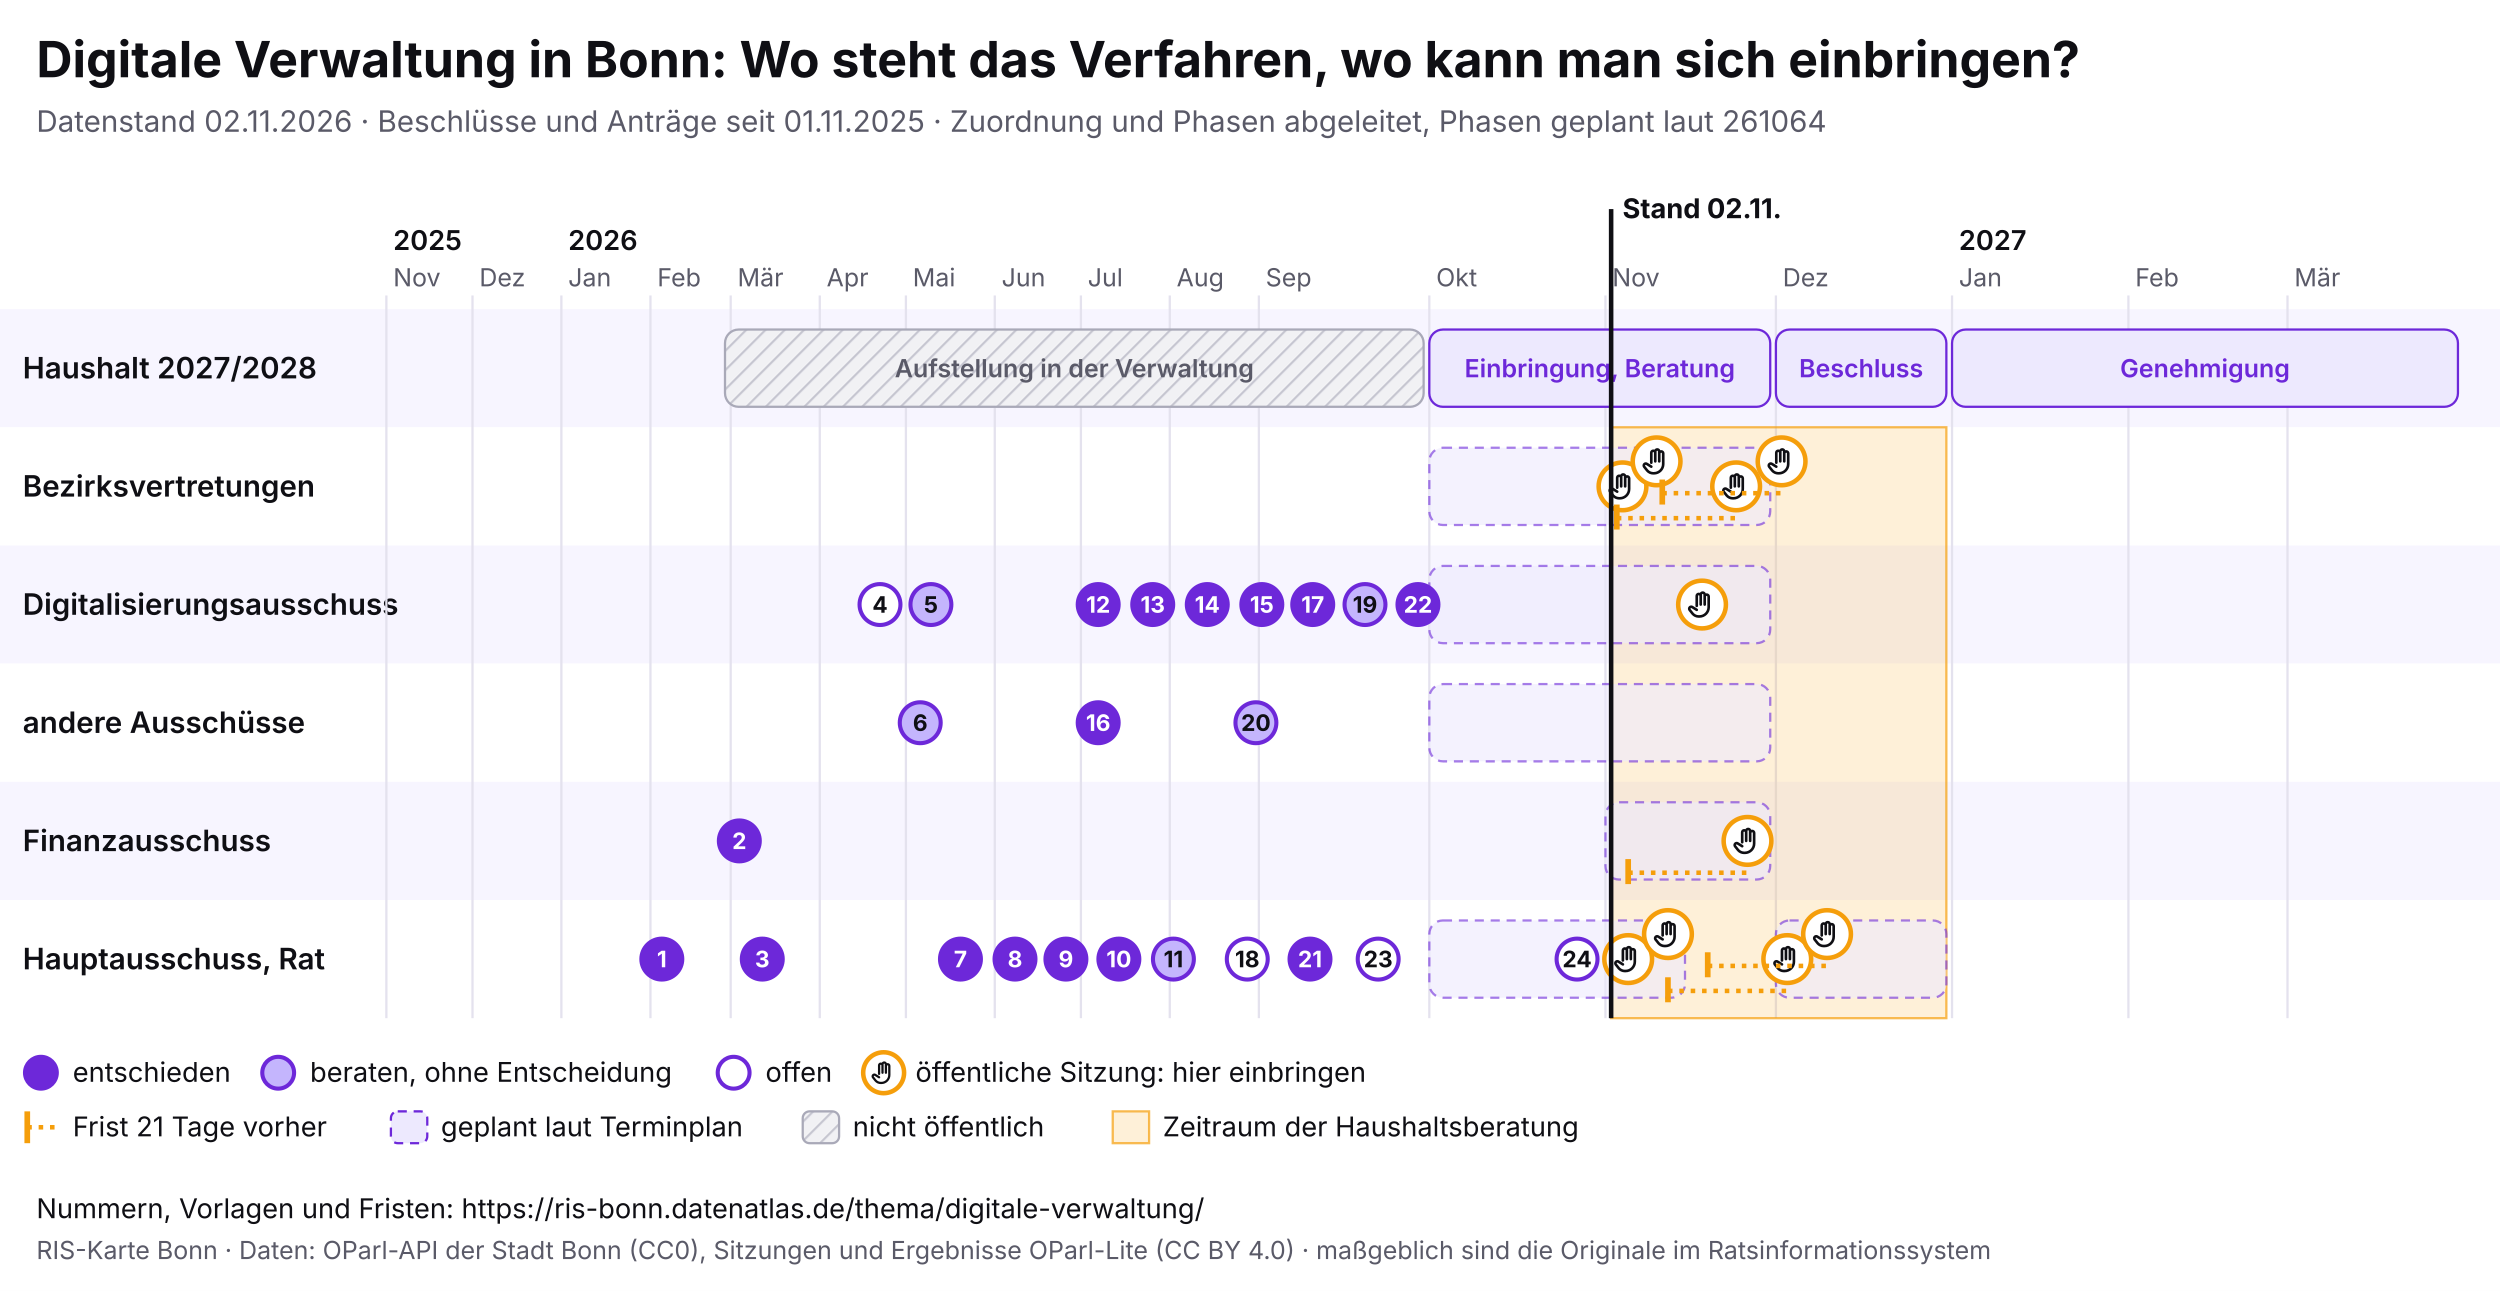
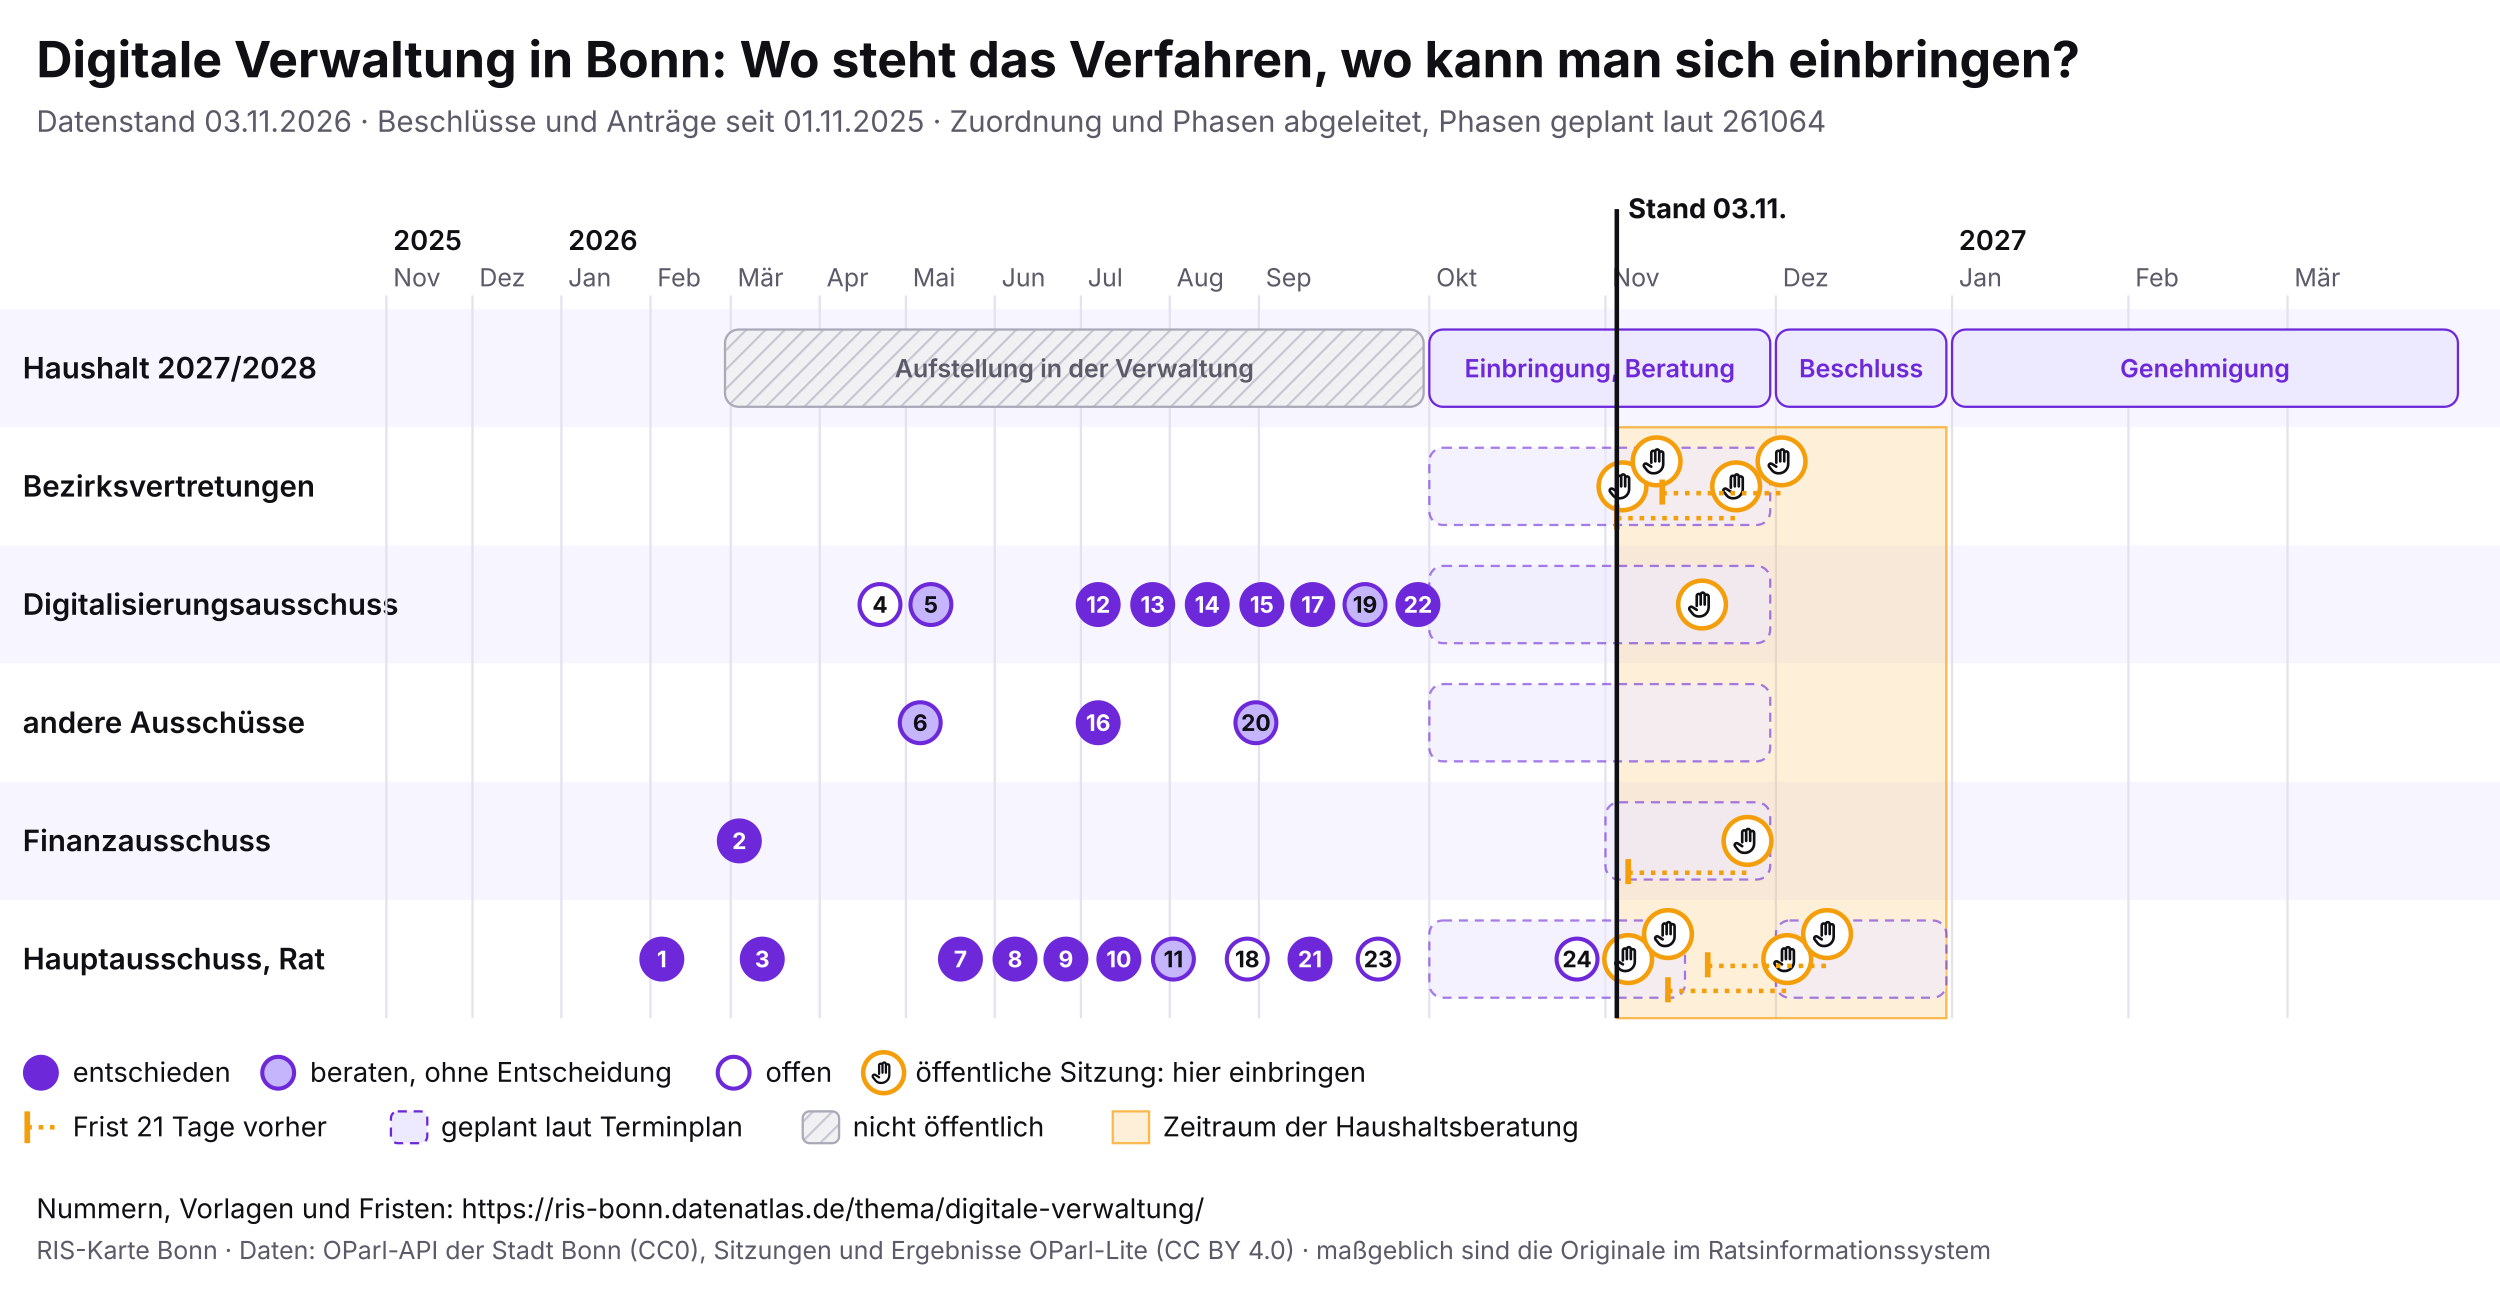
<svg xmlns="http://www.w3.org/2000/svg" viewBox="0 0 1100 568" width="1100" height="568" font-family="Inter, system-ui, sans-serif">
  <rect width="1100" height="568" fill="#ffffff" />
  <text x="16" y="34" font-size="22" font-weight="700" fill="#0f0f14">Digitale Verwaltung in Bonn: Wo steht das Verfahren, wo kann man sich einbringen?</text>
-   <text x="16" y="58" font-size="13" fill="#5a5a68">Datenstand 02.11.2026 · Beschlüsse und Anträge seit 01.11.2025 · Zuordnung und Phasen abgeleitet, Phasen geplant laut 261064</text>
+   <text x="16" y="58" font-size="13" fill="#5a5a68">Datenstand 03.11.2026 · Beschlüsse und Anträge seit 01.11.2025 · Zuordnung und Phasen abgeleitet, Phasen geplant laut 261064</text>
  <svg x="0" y="74" width="1100" height="440" viewBox="0 0 1100 440" font-family="Inter, system-ui, sans-serif">
    <defs>
      <pattern id="pb-schraffur" width="6" height="6" patternUnits="userSpaceOnUse" patternTransform="rotate(45)">
        <rect width="6" height="6" fill="#f1f1f4" />
        <line x1="0" y1="0" x2="0" y2="6" stroke="#c9c9d3" stroke-width="2" />
      </pattern>
      <symbol id="pb-hand" viewBox="0 0 24 24">
        <path d="M8 13V5.5a1.5 1.5 0 0 1 3 0V12M11 11V4.5a1.5 1.5 0 0 1 3 0V12M14 11.5V6a1.5 1.5 0 0 1 3 0v8a7 7 0 0 1-7 7h-.6a6 6 0 0 1-4.5-2.1L2.6 16a1.5 1.5 0 0 1 2.2-2L8 16" />
      </symbol>
    </defs>
    <rect x="0" y="62" width="1100" height="52" fill="#f7f5ff" />
    <text x="10" y="92.5" font-size="13" font-weight="600" fill="#0f0f14">Haushalt 2027/2028</text>
    <rect x="0" y="114" width="1100" height="52" fill="#ffffff" />
    <text x="10" y="144.5" font-size="13" font-weight="600" fill="#0f0f14">Bezirksvertretungen</text>
    <rect x="0" y="166" width="1100" height="52" fill="#f7f5ff" />
    <text x="10" y="196.5" font-size="13" font-weight="600" fill="#0f0f14">Digitalisierungsausschuss</text>
    <rect x="0" y="218" width="1100" height="52" fill="#ffffff" />
    <text x="10" y="248.5" font-size="13" font-weight="600" fill="#0f0f14">andere Ausschüsse</text>
    <rect x="0" y="270" width="1100" height="52" fill="#f7f5ff" />
    <text x="10" y="300.5" font-size="13" font-weight="600" fill="#0f0f14">Finanzausschuss</text>
    <rect x="0" y="322" width="1100" height="52" fill="#ffffff" />
    <text x="10" y="352.5" font-size="13" font-weight="600" fill="#0f0f14">Hauptausschuss, Rat</text>
    <line x1="170.0" y1="56" x2="170.0" y2="374" stroke="#e4e2ee" />
    <text x="173.0" y="52" font-size="11" fill="#5a5a68">Nov</text>
    <text x="173.0" y="36" font-size="12" font-weight="600" fill="#0f0f14">2025</text>
    <line x1="207.9" y1="56" x2="207.9" y2="374" stroke="#e4e2ee" />
    <text x="210.9" y="52" font-size="11" fill="#5a5a68">Dez</text>
    <line x1="247.0" y1="56" x2="247.0" y2="374" stroke="#e4e2ee" />
    <text x="250.0" y="52" font-size="11" fill="#5a5a68">Jan</text>
    <text x="250.0" y="36" font-size="12" font-weight="600" fill="#0f0f14">2026</text>
    <line x1="286.2" y1="56" x2="286.2" y2="374" stroke="#e4e2ee" />
    <text x="289.2" y="52" font-size="11" fill="#5a5a68">Feb</text>
    <line x1="321.5" y1="56" x2="321.5" y2="374" stroke="#e4e2ee" />
    <text x="324.5" y="52" font-size="11" fill="#5a5a68">Mär</text>
    <line x1="360.7" y1="56" x2="360.7" y2="374" stroke="#e4e2ee" />
    <text x="363.7" y="52" font-size="11" fill="#5a5a68">Apr</text>
    <line x1="398.6" y1="56" x2="398.6" y2="374" stroke="#e4e2ee" />
    <text x="401.6" y="52" font-size="11" fill="#5a5a68">Mai</text>
    <line x1="437.7" y1="56" x2="437.7" y2="374" stroke="#e4e2ee" />
    <text x="440.7" y="52" font-size="11" fill="#5a5a68">Jun</text>
    <line x1="475.6" y1="56" x2="475.6" y2="374" stroke="#e4e2ee" />
    <text x="478.6" y="52" font-size="11" fill="#5a5a68">Jul</text>
    <line x1="514.7" y1="56" x2="514.7" y2="374" stroke="#e4e2ee" />
    <text x="517.7" y="52" font-size="11" fill="#5a5a68">Aug</text>
    <line x1="553.9" y1="56" x2="553.9" y2="374" stroke="#e4e2ee" />
    <text x="556.9" y="52" font-size="11" fill="#5a5a68">Sep</text>
    <line x1="628.9" y1="56" x2="628.9" y2="374" stroke="#e4e2ee" />
    <text x="631.9" y="52" font-size="11" fill="#5a5a68">Okt</text>
    <line x1="706.4" y1="56" x2="706.4" y2="374" stroke="#e4e2ee" />
    <text x="709.4" y="52" font-size="11" fill="#5a5a68">Nov</text>
    <line x1="781.4" y1="56" x2="781.4" y2="374" stroke="#e4e2ee" />
    <text x="784.4" y="52" font-size="11" fill="#5a5a68">Dez</text>
    <line x1="858.9" y1="56" x2="858.9" y2="374" stroke="#e4e2ee" />
    <text x="861.9" y="52" font-size="11" fill="#5a5a68">Jan</text>
    <text x="861.9" y="36" font-size="12" font-weight="600" fill="#0f0f14">2027</text>
    <line x1="936.5" y1="56" x2="936.5" y2="374" stroke="#e4e2ee" />
    <text x="939.5" y="52" font-size="11" fill="#5a5a68">Feb</text>
    <line x1="1006.5" y1="56" x2="1006.5" y2="374" stroke="#e4e2ee" />
    <text x="1009.5" y="52" font-size="11" fill="#5a5a68">Mär</text>
-     <rect x="708.9" y="114" width="147.5" height="260" fill="#f59e0b" fill-opacity="0.16" stroke="#f59e0b" stroke-opacity="0.7" />
+     <rect x="711.4" y="114" width="145.0" height="260" fill="#f59e0b" fill-opacity="0.16" stroke="#f59e0b" stroke-opacity="0.7" />
    <g>
      <rect x="319.0" y="71" width="307.4" height="34" rx="6" fill="url(#pb-schraffur)" stroke="#a9a9b8" />
      <text x="472.7" y="92.0" font-size="11" text-anchor="middle" font-weight="600" fill="#5a5a68">Aufstellung in der Verwaltung</text>
    </g>
    <g>
      <rect x="628.9" y="71" width="150.0" height="34" rx="6" fill="#ede9fe" stroke="#6d28d9" />
      <text x="703.9" y="92.0" font-size="11" text-anchor="middle" font-weight="600" fill="#6d28d9">Einbringung, Beratung</text>
    </g>
    <g>
      <rect x="781.4" y="71" width="75.0" height="34" rx="6" fill="#ede9fe" stroke="#6d28d9" />
      <text x="818.9" y="92.0" font-size="11" text-anchor="middle" font-weight="600" fill="#6d28d9">Beschluss</text>
    </g>
    <g>
      <rect x="858.9" y="71" width="222.6" height="34" rx="6" fill="#ede9fe" stroke="#6d28d9" />
      <text x="970.2" y="92.0" font-size="11" text-anchor="middle" font-weight="600" fill="#6d28d9">Genehmigung</text>
    </g>
    <g>
      <rect x="628.9" y="123" width="150.0" height="34" rx="6" fill="#ede9fe" fill-opacity="0.6" stroke="#6d28d9" stroke-opacity="0.6" stroke-dasharray="4 3" />
    </g>
    <g>
      <rect x="628.9" y="175" width="150.0" height="34" rx="6" fill="#ede9fe" fill-opacity="0.6" stroke="#6d28d9" stroke-opacity="0.6" stroke-dasharray="4 3" />
    </g>
    <g>
      <rect x="628.9" y="227" width="150.0" height="34" rx="6" fill="#ede9fe" fill-opacity="0.6" stroke="#6d28d9" stroke-opacity="0.6" stroke-dasharray="4 3" />
    </g>
    <g>
      <rect x="706.4" y="279" width="72.5" height="34" rx="6" fill="#ede9fe" fill-opacity="0.6" stroke="#6d28d9" stroke-opacity="0.6" stroke-dasharray="4 3" />
    </g>
    <g>
      <rect x="628.9" y="331" width="112.5" height="34" rx="6" fill="#ede9fe" fill-opacity="0.6" stroke="#6d28d9" stroke-opacity="0.6" stroke-dasharray="4 3" />
    </g>
    <g>
      <rect x="781.4" y="331" width="75.0" height="34" rx="6" fill="#ede9fe" fill-opacity="0.6" stroke="#6d28d9" stroke-opacity="0.6" stroke-dasharray="4 3" />
    </g>
    <g>
      <circle cx="713.9" cy="140.0" r="10.5" fill="#fff" stroke="#f59e0b" stroke-width="2" />
      <use href="#pb-hand" x="706.9" y="133.0" width="14" height="14" fill="none" stroke="#0f0f14" stroke-width="2" stroke-linecap="round" stroke-linejoin="round" />
    </g>
    <g>
      <circle cx="716.4" cy="348.0" r="10.5" fill="#fff" stroke="#f59e0b" stroke-width="2" />
      <use href="#pb-hand" x="709.4" y="341.0" width="14" height="14" fill="none" stroke="#0f0f14" stroke-width="2" stroke-linecap="round" stroke-linejoin="round" />
    </g>
    <g>
      <circle cx="728.9" cy="129.0" r="10.5" fill="#fff" stroke="#f59e0b" stroke-width="2" />
      <use href="#pb-hand" x="721.9" y="122.0" width="14" height="14" fill="none" stroke="#0f0f14" stroke-width="2" stroke-linecap="round" stroke-linejoin="round" />
    </g>
    <g>
      <circle cx="733.9" cy="337.0" r="10.5" fill="#fff" stroke="#f59e0b" stroke-width="2" />
      <use href="#pb-hand" x="726.9" y="330.0" width="14" height="14" fill="none" stroke="#0f0f14" stroke-width="2" stroke-linecap="round" stroke-linejoin="round" />
    </g>
    <g>
      <circle cx="748.9" cy="192.0" r="10.5" fill="#fff" stroke="#f59e0b" stroke-width="2" />
      <use href="#pb-hand" x="741.9" y="185.0" width="14" height="14" fill="none" stroke="#0f0f14" stroke-width="2" stroke-linecap="round" stroke-linejoin="round" />
    </g>
    <line x1="711.4" y1="154.0" x2="763.9" y2="154.0" stroke="#f59e0b" stroke-width="2" stroke-dasharray="2 3" />
    <line x1="711.4" y1="148.0" x2="711.4" y2="159.0" stroke="#f59e0b" stroke-width="2.5" />
    <g>
      <circle cx="763.9" cy="140.0" r="10.5" fill="#fff" stroke="#f59e0b" stroke-width="2" />
      <use href="#pb-hand" x="756.9" y="133.0" width="14" height="14" fill="none" stroke="#0f0f14" stroke-width="2" stroke-linecap="round" stroke-linejoin="round" />
    </g>
    <line x1="716.4" y1="310.0" x2="768.9" y2="310.0" stroke="#f59e0b" stroke-width="2" stroke-dasharray="2 3" />
    <line x1="716.4" y1="304.0" x2="716.4" y2="315.0" stroke="#f59e0b" stroke-width="2.5" />
    <g>
      <circle cx="768.9" cy="296.0" r="10.5" fill="#fff" stroke="#f59e0b" stroke-width="2" />
      <use href="#pb-hand" x="761.9" y="289.0" width="14" height="14" fill="none" stroke="#0f0f14" stroke-width="2" stroke-linecap="round" stroke-linejoin="round" />
    </g>
    <line x1="731.4" y1="143.0" x2="783.9" y2="143.0" stroke="#f59e0b" stroke-width="2" stroke-dasharray="2 3" />
    <line x1="731.4" y1="137.0" x2="731.4" y2="148.0" stroke="#f59e0b" stroke-width="2.5" />
    <g>
      <circle cx="783.9" cy="129.0" r="10.5" fill="#fff" stroke="#f59e0b" stroke-width="2" />
      <use href="#pb-hand" x="776.9" y="122.0" width="14" height="14" fill="none" stroke="#0f0f14" stroke-width="2" stroke-linecap="round" stroke-linejoin="round" />
    </g>
    <line x1="733.9" y1="362.0" x2="786.4" y2="362.0" stroke="#f59e0b" stroke-width="2" stroke-dasharray="2 3" />
    <line x1="733.9" y1="356.0" x2="733.9" y2="367.0" stroke="#f59e0b" stroke-width="2.5" />
    <g>
      <circle cx="786.4" cy="348.0" r="10.5" fill="#fff" stroke="#f59e0b" stroke-width="2" />
      <use href="#pb-hand" x="779.4" y="341.0" width="14" height="14" fill="none" stroke="#0f0f14" stroke-width="2" stroke-linecap="round" stroke-linejoin="round" />
    </g>
    <line x1="751.4" y1="351.0" x2="803.9" y2="351.0" stroke="#f59e0b" stroke-width="2" stroke-dasharray="2 3" />
    <line x1="751.4" y1="345.0" x2="751.4" y2="356.0" stroke="#f59e0b" stroke-width="2.5" />
    <g>
      <circle cx="803.9" cy="337.0" r="10.5" fill="#fff" stroke="#f59e0b" stroke-width="2" />
      <use href="#pb-hand" x="796.9" y="330.0" width="14" height="14" fill="none" stroke="#0f0f14" stroke-width="2" stroke-linecap="round" stroke-linejoin="round" />
    </g>
    <g>
      <circle cx="291.2" cy="348.0" r="9" fill="#6d28d9" stroke="#6d28d9" stroke-width="1.8" />
      <text x="291.2" y="351.6" font-size="10" font-weight="700" text-anchor="middle" fill="#fff">1</text>
    </g>
    <g>
      <circle cx="325.3" cy="296.0" r="9" fill="#6d28d9" stroke="#6d28d9" stroke-width="1.8" />
      <text x="325.3" y="299.6" font-size="10" font-weight="700" text-anchor="middle" fill="#fff">2</text>
    </g>
    <g>
      <circle cx="335.4" cy="348.0" r="9" fill="#6d28d9" stroke="#6d28d9" stroke-width="1.8" />
      <text x="335.4" y="351.6" font-size="10" font-weight="700" text-anchor="middle" fill="#fff">3</text>
    </g>
    <g>
      <circle cx="387.2" cy="192.0" r="9" fill="#fff" stroke="#6d28d9" stroke-width="1.8" />
      <text x="387.2" y="195.6" font-size="10" font-weight="700" text-anchor="middle" fill="#0f0f14">4</text>
    </g>
    <g>
      <circle cx="409.6" cy="192.0" r="9" fill="#c4b5fd" stroke="#6d28d9" stroke-width="1.8" />
      <text x="409.6" y="195.6" font-size="10" font-weight="700" text-anchor="middle" fill="#0f0f14">5</text>
    </g>
    <g>
      <circle cx="404.9" cy="244.0" r="9" fill="#c4b5fd" stroke="#6d28d9" stroke-width="1.8" />
      <text x="404.9" y="247.6" font-size="10" font-weight="700" text-anchor="middle" fill="#0f0f14">6</text>
    </g>
    <g>
      <circle cx="422.6" cy="348.0" r="9" fill="#6d28d9" stroke="#6d28d9" stroke-width="1.8" />
      <text x="422.6" y="351.6" font-size="10" font-weight="700" text-anchor="middle" fill="#fff">7</text>
    </g>
    <g>
      <circle cx="446.6" cy="348.0" r="9" fill="#6d28d9" stroke="#6d28d9" stroke-width="1.8" />
      <text x="446.6" y="351.6" font-size="10" font-weight="700" text-anchor="middle" fill="#fff">8</text>
    </g>
    <g>
      <circle cx="469.0" cy="348.0" r="9" fill="#6d28d9" stroke="#6d28d9" stroke-width="1.8" />
      <text x="469.0" y="351.6" font-size="10" font-weight="700" text-anchor="middle" fill="#fff">9</text>
    </g>
    <g>
      <circle cx="492.3" cy="348.0" r="9" fill="#6d28d9" stroke="#6d28d9" stroke-width="1.8" />
      <text x="492.3" y="351.6" font-size="10" font-weight="700" text-anchor="middle" fill="#fff">10</text>
    </g>
    <g>
      <circle cx="516.3" cy="348.0" r="9" fill="#c4b5fd" stroke="#6d28d9" stroke-width="1.8" />
      <text x="516.3" y="351.6" font-size="10" font-weight="700" text-anchor="middle" fill="#0f0f14">11</text>
    </g>
    <g>
      <circle cx="483.2" cy="192.0" r="9" fill="#6d28d9" stroke="#6d28d9" stroke-width="1.8" />
      <text x="483.2" y="195.6" font-size="10" font-weight="700" text-anchor="middle" fill="#fff">12</text>
    </g>
    <g>
      <circle cx="507.2" cy="192.0" r="9" fill="#6d28d9" stroke="#6d28d9" stroke-width="1.8" />
      <text x="507.2" y="195.6" font-size="10" font-weight="700" text-anchor="middle" fill="#fff">13</text>
    </g>
    <g>
      <circle cx="531.2" cy="192.0" r="9" fill="#6d28d9" stroke="#6d28d9" stroke-width="1.8" />
      <text x="531.2" y="195.6" font-size="10" font-weight="700" text-anchor="middle" fill="#fff">14</text>
    </g>
    <g>
      <circle cx="555.2" cy="192.0" r="9" fill="#6d28d9" stroke="#6d28d9" stroke-width="1.8" />
      <text x="555.2" y="195.6" font-size="10" font-weight="700" text-anchor="middle" fill="#fff">15</text>
    </g>
    <g>
      <circle cx="483.2" cy="244.0" r="9" fill="#6d28d9" stroke="#6d28d9" stroke-width="1.8" />
      <text x="483.2" y="247.6" font-size="10" font-weight="700" text-anchor="middle" fill="#fff">16</text>
    </g>
    <g>
      <circle cx="577.6" cy="192.0" r="9" fill="#6d28d9" stroke="#6d28d9" stroke-width="1.8" />
      <text x="577.6" y="195.6" font-size="10" font-weight="700" text-anchor="middle" fill="#fff">17</text>
    </g>
    <g>
      <circle cx="548.8" cy="348.0" r="9" fill="#fff" stroke="#6d28d9" stroke-width="1.8" />
      <text x="548.8" y="351.6" font-size="10" font-weight="700" text-anchor="middle" fill="#0f0f14">18</text>
    </g>
    <g>
      <circle cx="600.6" cy="192.0" r="9" fill="#c4b5fd" stroke="#6d28d9" stroke-width="1.8" />
      <text x="600.6" y="195.6" font-size="10" font-weight="700" text-anchor="middle" fill="#0f0f14">19</text>
    </g>
    <g>
      <circle cx="552.6" cy="244.0" r="9" fill="#c4b5fd" stroke="#6d28d9" stroke-width="1.8" />
      <text x="552.6" y="247.6" font-size="10" font-weight="700" text-anchor="middle" fill="#0f0f14">20</text>
    </g>
    <g>
      <circle cx="576.4" cy="348.0" r="9" fill="#6d28d9" stroke="#6d28d9" stroke-width="1.8" />
      <text x="576.4" y="351.6" font-size="10" font-weight="700" text-anchor="middle" fill="#fff">21</text>
    </g>
    <g>
      <circle cx="623.9" cy="192.0" r="9" fill="#6d28d9" stroke="#6d28d9" stroke-width="1.8" />
      <text x="623.9" y="195.6" font-size="10" font-weight="700" text-anchor="middle" fill="#fff">22</text>
    </g>
    <g>
      <circle cx="606.4" cy="348.0" r="9" fill="#fff" stroke="#6d28d9" stroke-width="1.8" />
      <text x="606.4" y="351.6" font-size="10" font-weight="700" text-anchor="middle" fill="#0f0f14">23</text>
    </g>
    <g>
      <circle cx="693.9" cy="348.0" r="9" fill="#fff" stroke="#6d28d9" stroke-width="1.8" />
      <text x="693.9" y="351.6" font-size="10" font-weight="700" text-anchor="middle" fill="#0f0f14">24</text>
    </g>
-     <line x1="708.9" y1="18" x2="708.9" y2="374" stroke="#0f0f14" stroke-width="2" pointer-events="none" />
-     <text x="713.9" y="22" font-size="12" font-weight="700" fill="#0f0f14">Stand 02.11.</text>
+     <line x1="711.4" y1="18" x2="711.4" y2="374" stroke="#0f0f14" stroke-width="2" pointer-events="none" />
+     <text x="716.4" y="22" font-size="12" font-weight="700" fill="#0f0f14">Stand 03.11.</text>
    <circle cx="18" cy="398" r="7" fill="#6d28d9" stroke="#6d28d9" stroke-width="1.8" />
    <text x="32" y="402" font-size="12" fill="#0f0f14">entschieden</text>
    <circle cx="122.4" cy="398" r="7" fill="#c4b5fd" stroke="#6d28d9" stroke-width="1.8" />
    <text x="136.4" y="402" font-size="12" fill="#0f0f14">beraten, ohne Entscheidung</text>
    <circle cx="322.8" cy="398" r="7" fill="#fff" stroke="#6d28d9" stroke-width="1.8" />
    <text x="336.8" y="402" font-size="12" fill="#0f0f14">offen</text>
    <circle cx="388.8" cy="398" r="9" fill="#fff" stroke="#f59e0b" stroke-width="2" />
    <use href="#pb-hand" x="382.8" y="392" width="12" height="12" fill="none" stroke="#0f0f14" stroke-width="2" stroke-linecap="round" stroke-linejoin="round" />
    <text x="402.8" y="402" font-size="12" fill="#0f0f14">öffentliche Sitzung: hier einbringen</text>
    <line x1="12" y1="415" x2="12" y2="429" stroke="#f59e0b" stroke-width="2.5" />
    <line x1="12" y1="422" x2="26" y2="422" stroke="#f59e0b" stroke-width="2" stroke-dasharray="2 3" />
    <text x="32" y="426" font-size="12" fill="#0f0f14">Frist 21 Tage vorher</text>
    <rect x="172.0" y="415" width="16" height="14" rx="3" fill="#ede9fe" stroke="#6d28d9" stroke-dasharray="4 3" />
    <text x="194.0" y="426" font-size="12" fill="#0f0f14">geplant laut Terminplan</text>
    <rect x="353.2" y="415" width="16" height="14" rx="3" fill="url(#pb-schraffur)" stroke="#a9a9b8" />
    <text x="375.2" y="426" font-size="12" fill="#0f0f14">nicht öffentlich</text>
    <rect x="489.6" y="415" width="16" height="14" fill="#f59e0b" fill-opacity="0.16" stroke="#f59e0b" stroke-opacity="0.7" />
    <text x="511.6" y="426" font-size="12" fill="#0f0f14">Zeitraum der Haushaltsberatung</text>
  </svg>
  <text x="16" y="536" font-size="12" fill="#0f0f14">Nummern, Vorlagen und Fristen: https://ris-bonn.datenatlas.de/thema/digitale-verwaltung/</text>
  <text x="16" y="554" font-size="11" fill="#5a5a68">RIS-Karte Bonn · Daten: OParl-API der Stadt Bonn (CC0), Sitzungen und Ergebnisse OParl-Lite (CC BY 4.0) · maßgeblich sind die Originale im Ratsinformationssystem</text>
</svg>
